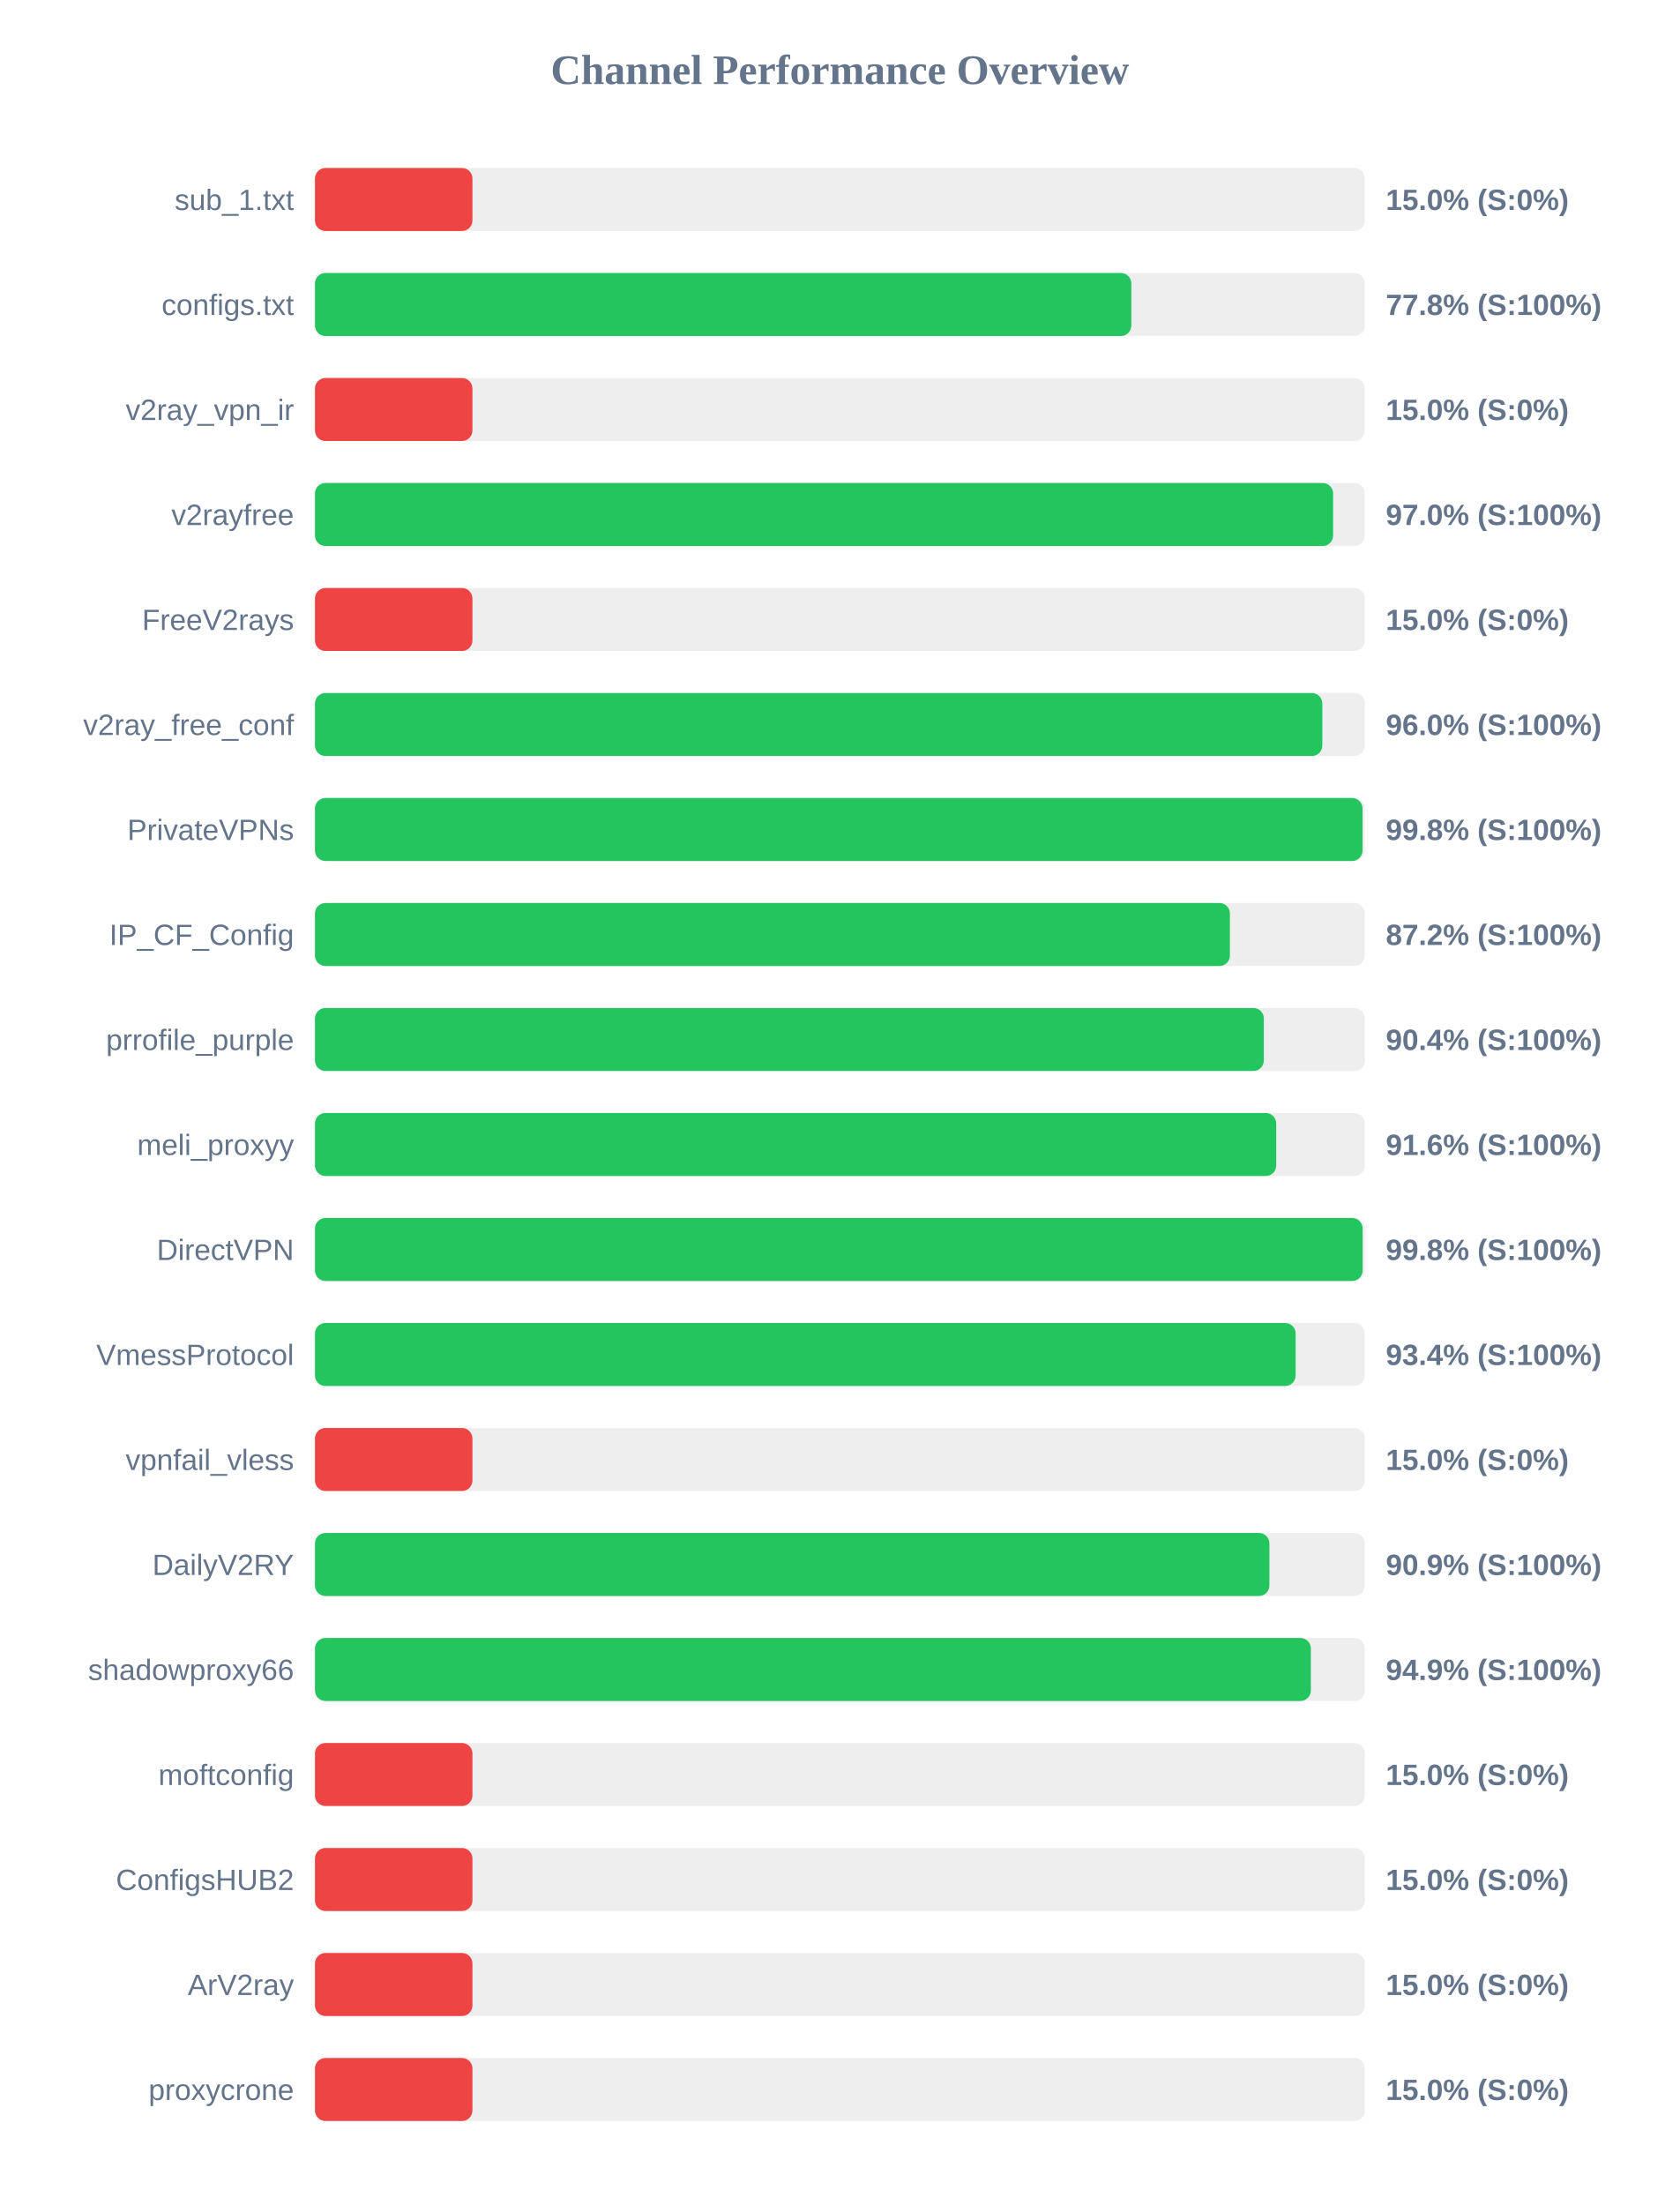
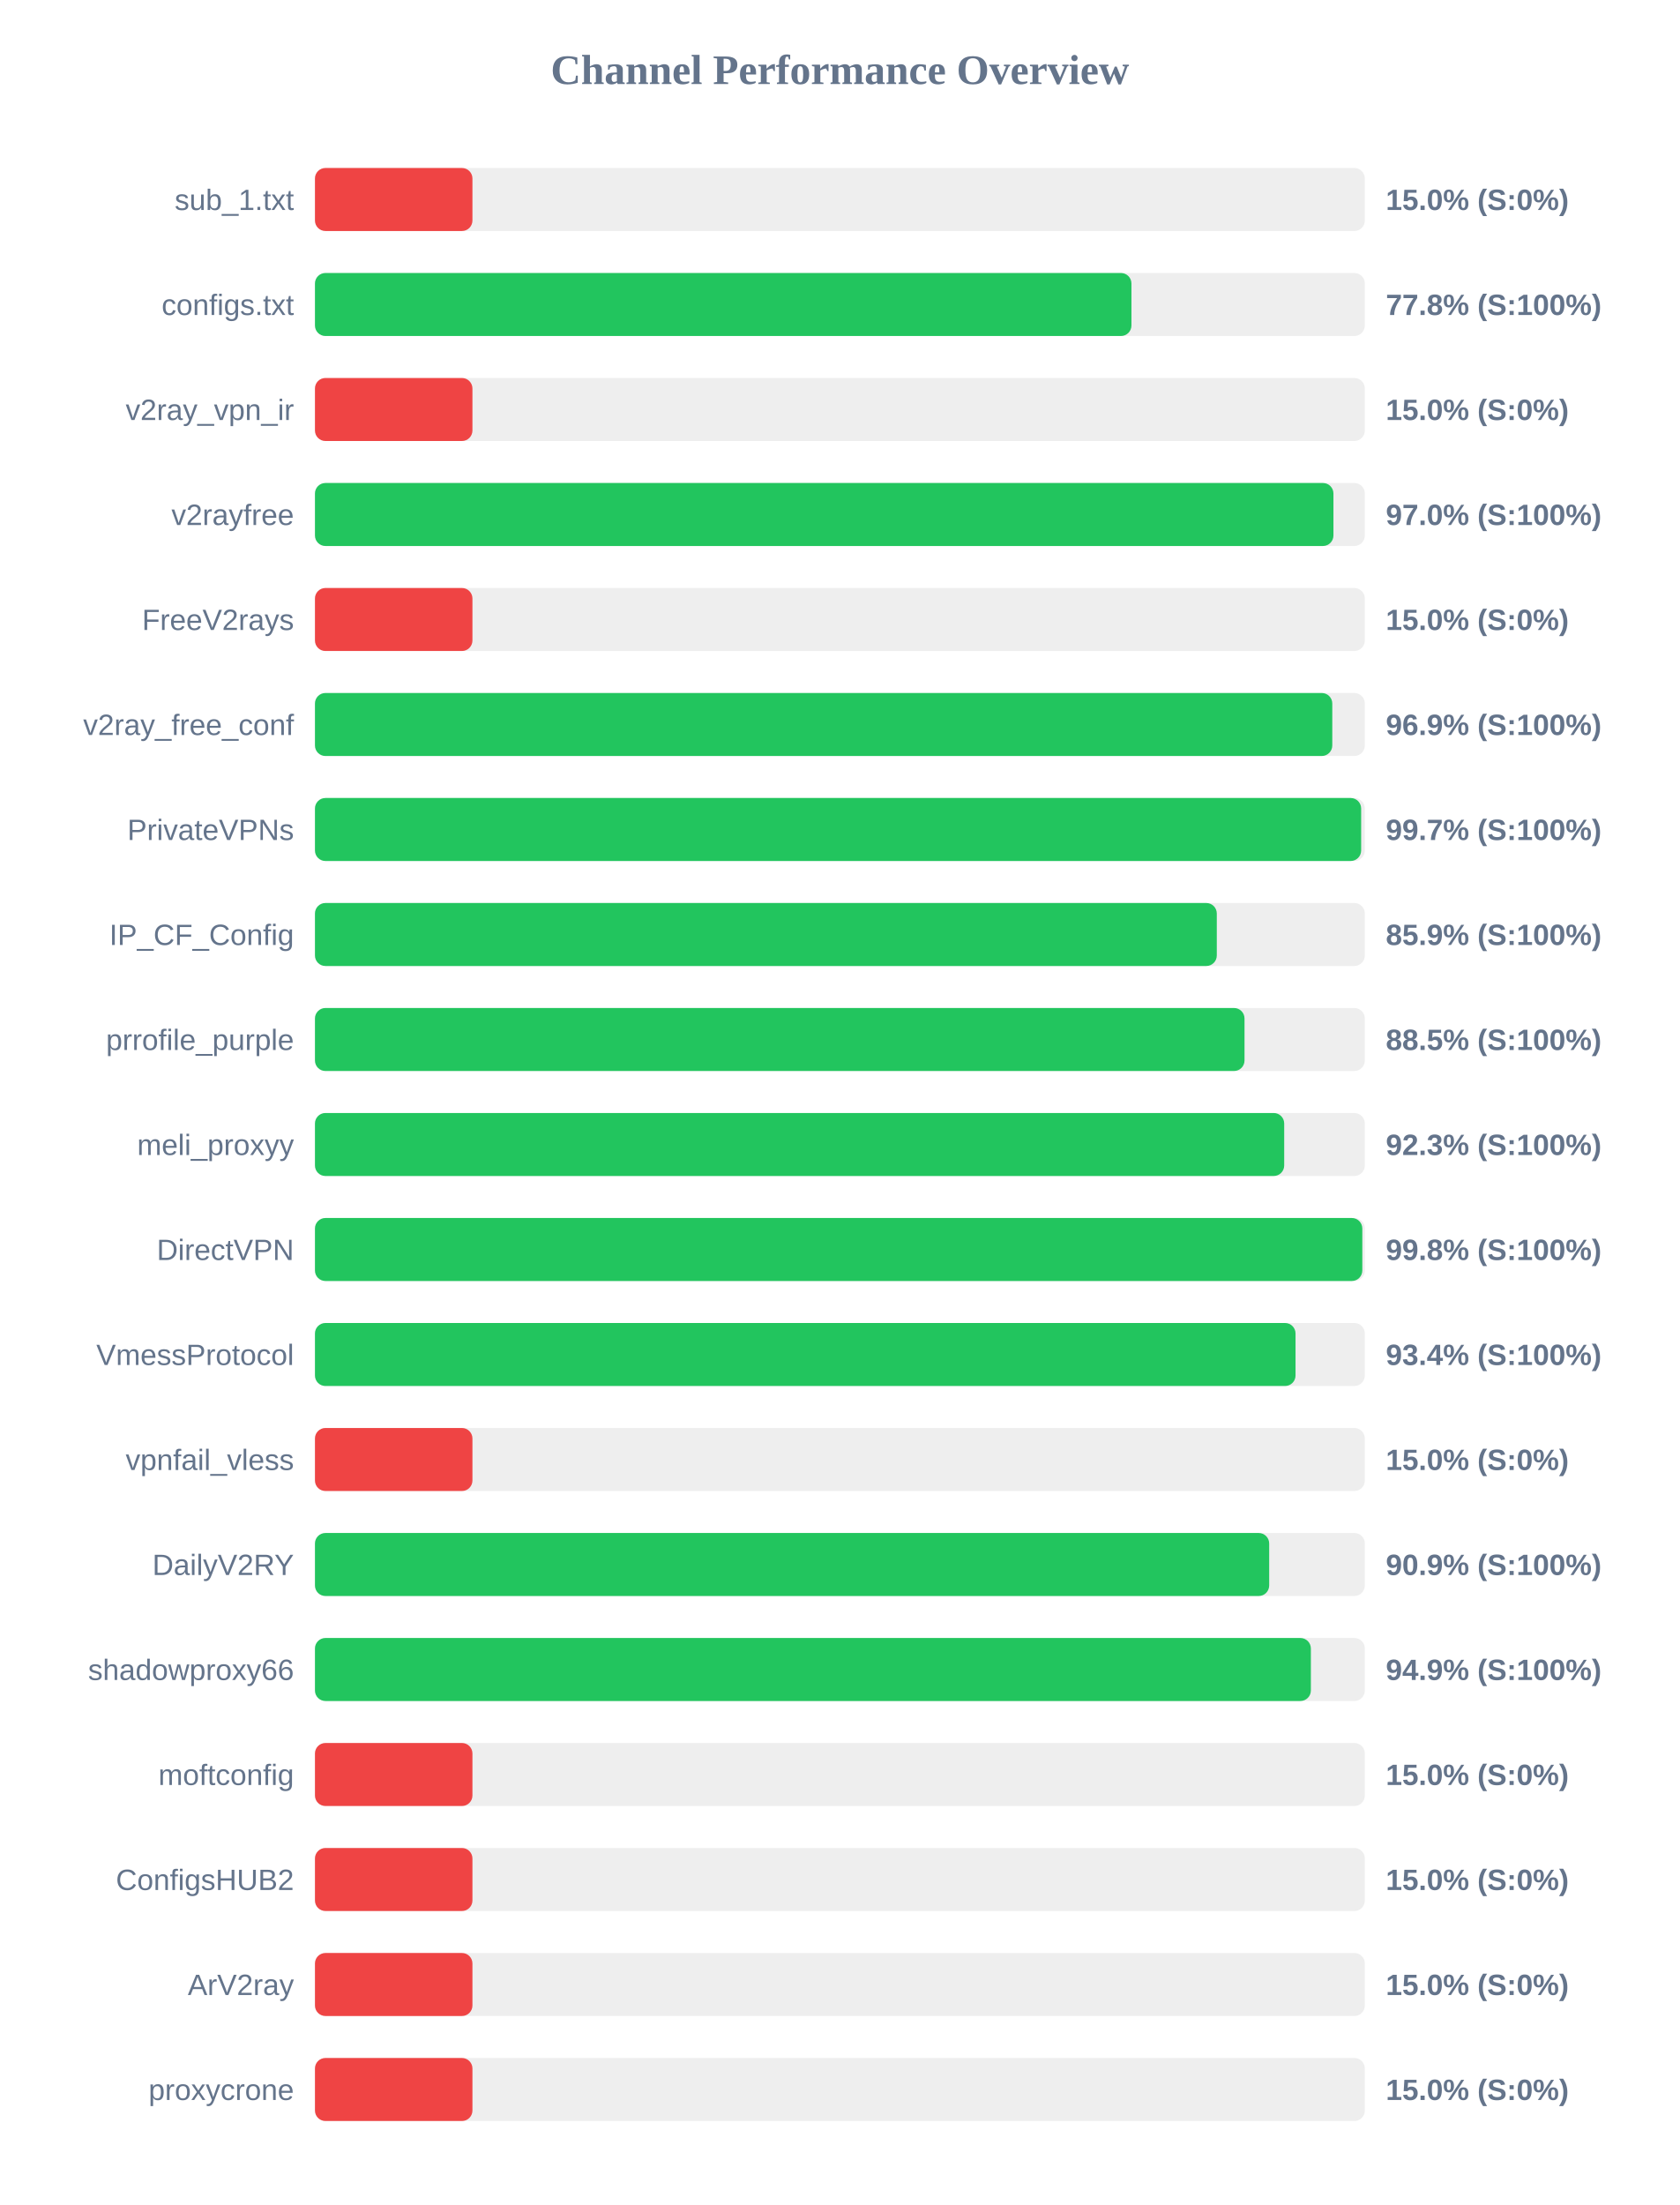
<svg xmlns="http://www.w3.org/2000/svg" width="800" height="1050" version="1.1">
  <style>
        .row { font: 14px Arial; fill: #64748b; }
        .score { font: bold 14px Arial; fill: #64748b; }
    </style>
  <text x="400" y="40" text-anchor="middle" font-size="20px" font-weight="bold" fill="#64748b">Channel Performance Overview</text>
  <rect x="150" y="80" width="500" height="30" fill="#eee" rx="5" />
  <rect x="150" y="80" width="75.0" height="30" fill="#ef4444" rx="5" />
  <text x="140" y="100" text-anchor="end" class="row">sub_1.txt</text>
  <text x="660" y="100" text-anchor="start" class="score">15.0% (S:0%)</text>
  <rect x="150" y="130" width="500" height="30" fill="#eee" rx="5" />
-   <rect x="150" y="130" width="388.8" height="30" fill="#22c55e" rx="5" />
+   <rect x="150" y="130" width="388.85" height="30" fill="#22c55e" rx="5" />
  <text x="140" y="150" text-anchor="end" class="row">configs.txt</text>
  <text x="660" y="150" text-anchor="start" class="score">77.8% (S:100%)</text>
  <rect x="150" y="180" width="500" height="30" fill="#eee" rx="5" />
  <rect x="150" y="180" width="75.0" height="30" fill="#ef4444" rx="5" />
  <text x="140" y="200" text-anchor="end" class="row">v2ray_vpn_ir</text>
  <text x="660" y="200" text-anchor="start" class="score">15.0% (S:0%)</text>
  <rect x="150" y="230" width="500" height="30" fill="#eee" rx="5" />
-   <rect x="150" y="230" width="484.9" height="30" fill="#22c55e" rx="5" />
+   <rect x="150" y="230" width="485.05" height="30" fill="#22c55e" rx="5" />
  <text x="140" y="250" text-anchor="end" class="row">v2rayfree</text>
  <text x="660" y="250" text-anchor="start" class="score">97.0% (S:100%)</text>
  <rect x="150" y="280" width="500" height="30" fill="#eee" rx="5" />
  <rect x="150" y="280" width="75.0" height="30" fill="#ef4444" rx="5" />
  <text x="140" y="300" text-anchor="end" class="row">FreeV2rays</text>
  <text x="660" y="300" text-anchor="start" class="score">15.0% (S:0%)</text>
  <rect x="150" y="330" width="500" height="30" fill="#eee" rx="5" />
-   <rect x="150" y="330" width="479.75" height="30" fill="#22c55e" rx="5" />
+   <rect x="150" y="330" width="484.5" height="30" fill="#22c55e" rx="5" />
  <text x="140" y="350" text-anchor="end" class="row">v2ray_free_conf</text>
-   <text x="660" y="350" text-anchor="start" class="score">96.0% (S:100%)</text>
+   <text x="660" y="350" text-anchor="start" class="score">96.9% (S:100%)</text>
  <rect x="150" y="380" width="500" height="30" fill="#eee" rx="5" />
-   <rect x="150" y="380" width="498.9" height="30" fill="#22c55e" rx="5" />
+   <rect x="150" y="380" width="498.25" height="30" fill="#22c55e" rx="5" />
  <text x="140" y="400" text-anchor="end" class="row">PrivateVPNs</text>
-   <text x="660" y="400" text-anchor="start" class="score">99.8% (S:100%)</text>
+   <text x="660" y="400" text-anchor="start" class="score">99.7% (S:100%)</text>
  <rect x="150" y="430" width="500" height="30" fill="#eee" rx="5" />
-   <rect x="150" y="430" width="435.75" height="30" fill="#22c55e" rx="5" />
+   <rect x="150" y="430" width="429.5" height="30" fill="#22c55e" rx="5" />
  <text x="140" y="450" text-anchor="end" class="row">IP_CF_Config</text>
-   <text x="660" y="450" text-anchor="start" class="score">87.2% (S:100%)</text>
+   <text x="660" y="450" text-anchor="start" class="score">85.9% (S:100%)</text>
  <rect x="150" y="480" width="500" height="30" fill="#eee" rx="5" />
-   <rect x="150" y="480" width="451.9" height="30" fill="#22c55e" rx="5" />
+   <rect x="150" y="480" width="442.7" height="30" fill="#22c55e" rx="5" />
  <text x="140" y="500" text-anchor="end" class="row">prrofile_purple</text>
-   <text x="660" y="500" text-anchor="start" class="score">90.4% (S:100%)</text>
+   <text x="660" y="500" text-anchor="start" class="score">88.5% (S:100%)</text>
  <rect x="150" y="530" width="500" height="30" fill="#eee" rx="5" />
-   <rect x="150" y="530" width="457.8" height="30" fill="#22c55e" rx="5" />
+   <rect x="150" y="530" width="461.6" height="30" fill="#22c55e" rx="5" />
  <text x="140" y="550" text-anchor="end" class="row">meli_proxyy</text>
-   <text x="660" y="550" text-anchor="start" class="score">91.6% (S:100%)</text>
+   <text x="660" y="550" text-anchor="start" class="score">92.3% (S:100%)</text>
  <rect x="150" y="580" width="500" height="30" fill="#eee" rx="5" />
-   <rect x="150" y="580" width="498.95" height="30" fill="#22c55e" rx="5" />
+   <rect x="150" y="580" width="498.8" height="30" fill="#22c55e" rx="5" />
  <text x="140" y="600" text-anchor="end" class="row">DirectVPN</text>
  <text x="660" y="600" text-anchor="start" class="score">99.8% (S:100%)</text>
  <rect x="150" y="630" width="500" height="30" fill="#eee" rx="5" />
-   <rect x="150" y="630" width="467.05" height="30" fill="#22c55e" rx="5" />
+   <rect x="150" y="630" width="467.0" height="30" fill="#22c55e" rx="5" />
  <text x="140" y="650" text-anchor="end" class="row">VmessProtocol</text>
  <text x="660" y="650" text-anchor="start" class="score">93.4% (S:100%)</text>
  <rect x="150" y="680" width="500" height="30" fill="#eee" rx="5" />
  <rect x="150" y="680" width="75.0" height="30" fill="#ef4444" rx="5" />
  <text x="140" y="700" text-anchor="end" class="row">vpnfail_vless</text>
  <text x="660" y="700" text-anchor="start" class="score">15.0% (S:0%)</text>
  <rect x="150" y="730" width="500" height="30" fill="#eee" rx="5" />
-   <rect x="150" y="730" width="454.55" height="30" fill="#22c55e" rx="5" />
+   <rect x="150" y="730" width="454.45" height="30" fill="#22c55e" rx="5" />
  <text x="140" y="750" text-anchor="end" class="row">DailyV2RY</text>
  <text x="660" y="750" text-anchor="start" class="score">90.9% (S:100%)</text>
  <rect x="150" y="780" width="500" height="30" fill="#eee" rx="5" />
  <rect x="150" y="780" width="474.3" height="30" fill="#22c55e" rx="5" />
  <text x="140" y="800" text-anchor="end" class="row">shadowproxy66</text>
  <text x="660" y="800" text-anchor="start" class="score">94.9% (S:100%)</text>
  <rect x="150" y="830" width="500" height="30" fill="#eee" rx="5" />
  <rect x="150" y="830" width="75.0" height="30" fill="#ef4444" rx="5" />
  <text x="140" y="850" text-anchor="end" class="row">moftconfig</text>
  <text x="660" y="850" text-anchor="start" class="score">15.0% (S:0%)</text>
  <rect x="150" y="880" width="500" height="30" fill="#eee" rx="5" />
  <rect x="150" y="880" width="75.0" height="30" fill="#ef4444" rx="5" />
  <text x="140" y="900" text-anchor="end" class="row">ConfigsHUB2</text>
  <text x="660" y="900" text-anchor="start" class="score">15.0% (S:0%)</text>
  <rect x="150" y="930" width="500" height="30" fill="#eee" rx="5" />
  <rect x="150" y="930" width="75.0" height="30" fill="#ef4444" rx="5" />
  <text x="140" y="950" text-anchor="end" class="row">ArV2ray</text>
  <text x="660" y="950" text-anchor="start" class="score">15.0% (S:0%)</text>
  <rect x="150" y="980" width="500" height="30" fill="#eee" rx="5" />
  <rect x="150" y="980" width="75.0" height="30" fill="#ef4444" rx="5" />
  <text x="140" y="1000" text-anchor="end" class="row">proxycrone</text>
  <text x="660" y="1000" text-anchor="start" class="score">15.0% (S:0%)</text>
</svg>
